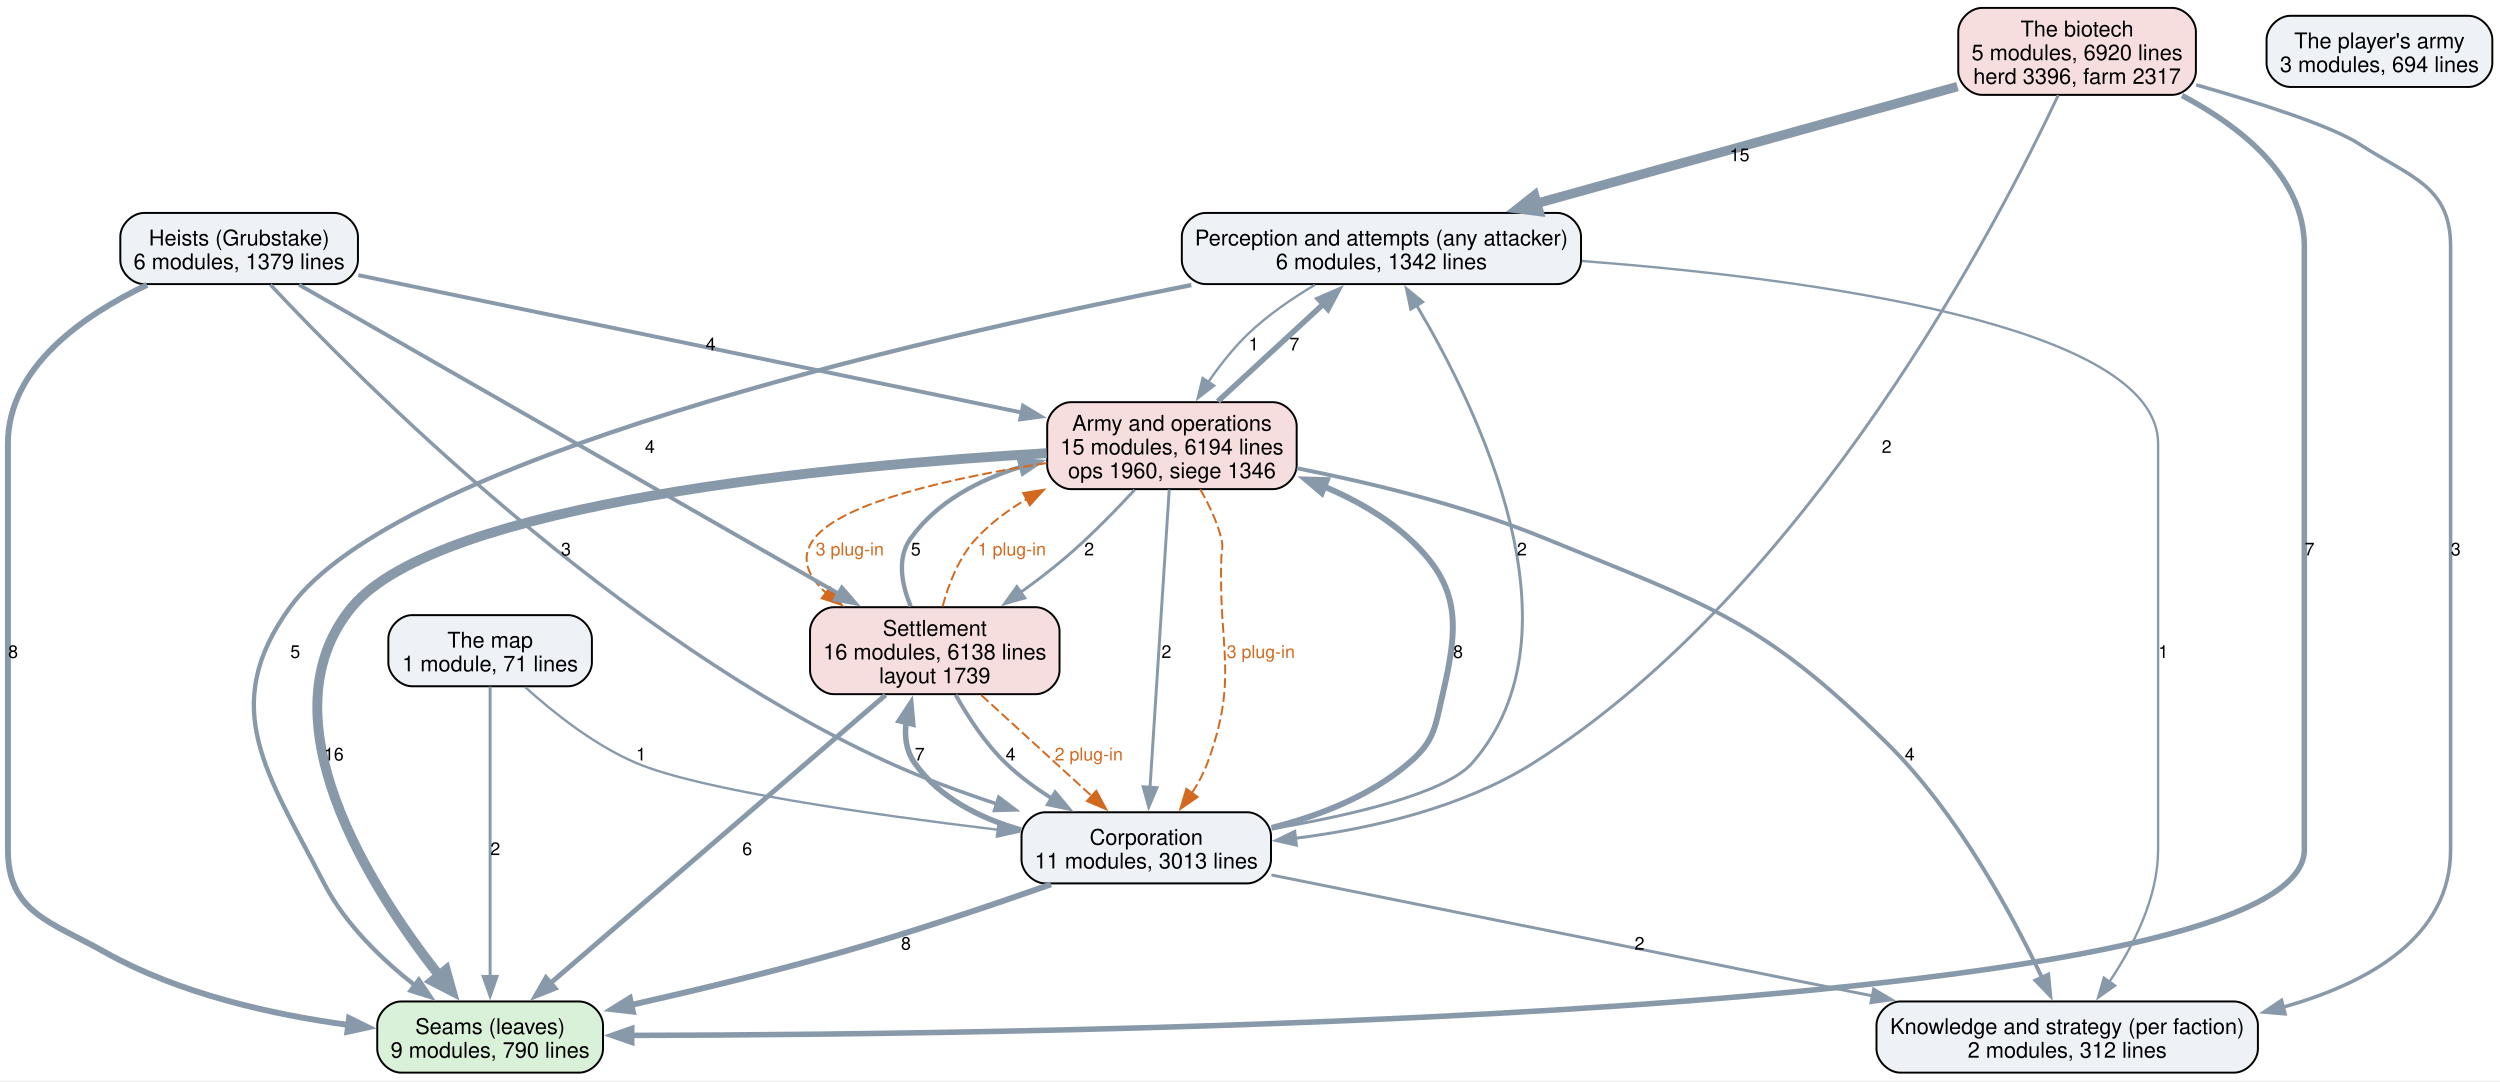
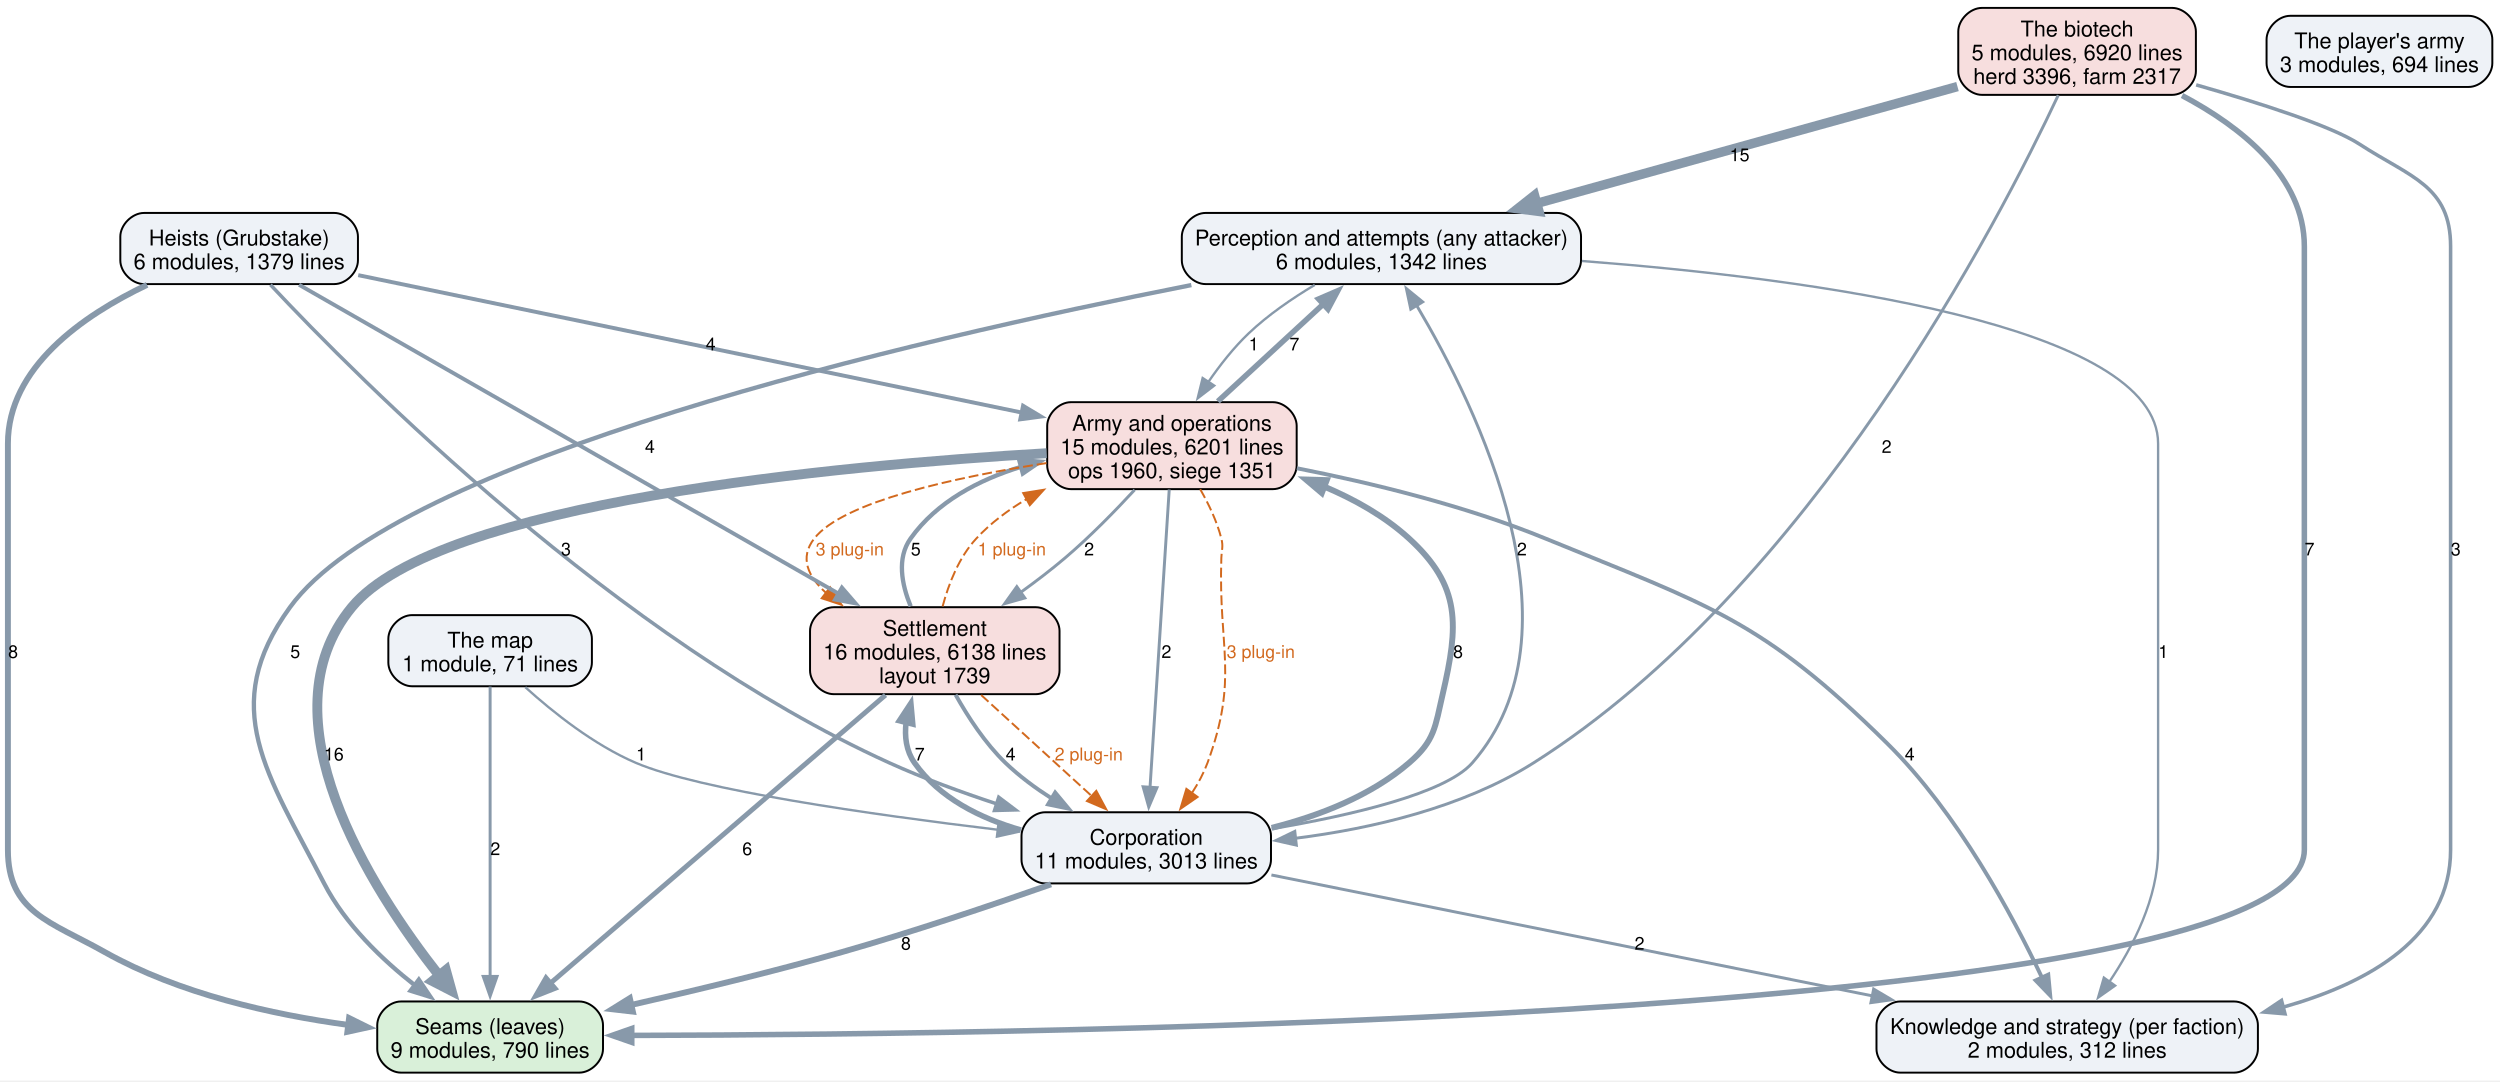
<svg xmlns="http://www.w3.org/2000/svg" width="1265pt" height="547pt" viewBox="0.00 0.00 1265.00 547.00">
  <g id="graph0" class="graph" transform="scale(1 1) rotate(0) translate(4 542.75)">
    <polygon fill="white" stroke="none" points="-4,4 -4,-542.75 1261.12,-542.75 1261.12,4 -4,4" />
    <g id="node1" class="node">
      <path fill="#d9f0d9" stroke="black" d="M289.12,-36C289.12,-36 198.88,-36 198.88,-36 192.88,-36 186.88,-30 186.88,-24 186.88,-24 186.88,-12 186.88,-12 186.88,-6 192.88,0 198.88,0 198.88,0 289.12,0 289.12,0 295.12,0 301.12,-6 301.12,-12 301.12,-12 301.12,-24 301.12,-24 301.12,-30 295.12,-36 289.12,-36" />
      <text xml:space="preserve" text-anchor="middle" x="244" y="-19.55" font-family="Helvetica,sans-Serif" font-size="11.00">Seams (leaves)</text>
      <text xml:space="preserve" text-anchor="middle" x="244" y="-7.55" font-family="Helvetica,sans-Serif" font-size="11.00">9 modules, 790 lines</text>
    </g>
    <g id="node2" class="node">
      <path fill="#eef2f7" stroke="black" d="M784,-435C784,-435 606,-435 606,-435 600,-435 594,-429 594,-423 594,-423 594,-411 594,-411 594,-405 600,-399 606,-399 606,-399 784,-399 784,-399 790,-399 796,-405 796,-411 796,-411 796,-423 796,-423 796,-429 790,-435 784,-435" />
      <text xml:space="preserve" text-anchor="middle" x="695" y="-418.55" font-family="Helvetica,sans-Serif" font-size="11.00">Perception and attempts (any attacker)</text>
      <text xml:space="preserve" text-anchor="middle" x="695" y="-406.55" font-family="Helvetica,sans-Serif" font-size="11.00">6 modules, 1342 lines</text>
    </g>
    <g id="edge17" class="edge">
      <path fill="none" stroke="#8899aa" stroke-width="2.2" d="M598.82,-398.51C455.5,-370.26 196.9,-310.16 142.75,-235.5 106.01,-184.84 131.3,-151.36 160,-95.75 170.65,-75.11 189.24,-57.23 206.23,-43.94" />
      <polygon fill="#8899aa" stroke="#8899aa" stroke-width="2.2" points="207.92,-47.05 213.85,-38.27 203.74,-41.44 207.92,-47.05" />
      <text xml:space="preserve" text-anchor="middle" x="145.38" y="-209.82" font-family="Helvetica,sans-Serif" font-size="9.00">5</text>
    </g>
    <g id="node3" class="node">
      <path fill="#eef2f7" stroke="black" d="M1126.5,-36C1126.5,-36 957.5,-36 957.5,-36 951.5,-36 945.5,-30 945.5,-24 945.5,-24 945.5,-12 945.5,-12 945.5,-6 951.5,0 957.5,0 957.5,0 1126.5,0 1126.5,0 1132.5,0 1138.5,-6 1138.5,-12 1138.5,-12 1138.5,-24 1138.5,-24 1138.5,-30 1132.5,-36 1126.5,-36" />
      <text xml:space="preserve" text-anchor="middle" x="1042" y="-19.55" font-family="Helvetica,sans-Serif" font-size="11.00">Knowledge and strategy (per faction)</text>
      <text xml:space="preserve" text-anchor="middle" x="1042" y="-7.55" font-family="Helvetica,sans-Serif" font-size="11.00">2 modules, 312 lines</text>
    </g>
    <g id="edge16" class="edge">
      <path fill="none" stroke="#8899aa" stroke-width="1.2" d="M796.46,-410.69C912.91,-401.75 1088,-378.32 1088,-318.25 1088,-318.25 1088,-318.25 1088,-112.75 1088,-88.39 1075.33,-63.77 1063.28,-45.88" />
      <polygon fill="#8899aa" stroke="#8899aa" stroke-width="1.2" points="1066.26,-44.02 1057.61,-37.91 1060.55,-48.08 1066.26,-44.02" />
      <text xml:space="preserve" text-anchor="middle" x="1090.62" y="-209.82" font-family="Helvetica,sans-Serif" font-size="9.00">1</text>
    </g>
    <g id="node6" class="node">
      <path fill="#f7dede" stroke="black" d="M640.12,-339.25C640.12,-339.25 537.88,-339.25 537.88,-339.25 531.88,-339.25 525.88,-333.25 525.88,-327.25 525.88,-327.25 525.88,-307.25 525.88,-307.25 525.88,-301.25 531.88,-295.25 537.88,-295.25 537.88,-295.25 640.12,-295.25 640.12,-295.25 646.12,-295.25 652.12,-301.25 652.12,-307.25 652.12,-307.25 652.12,-327.25 652.12,-327.25 652.12,-333.25 646.12,-339.25 640.12,-339.25" />
      <text xml:space="preserve" text-anchor="middle" x="589" y="-324.8" font-family="Helvetica,sans-Serif" font-size="11.00">Army and operations</text>
-       <text xml:space="preserve" text-anchor="middle" x="589" y="-312.8" font-family="Helvetica,sans-Serif" font-size="11.00">15 modules, 6194 lines</text>
-       <text xml:space="preserve" text-anchor="middle" x="589" y="-300.8" font-family="Helvetica,sans-Serif" font-size="11.00">ops 1960, siege 1346</text>
+       <text xml:space="preserve" text-anchor="middle" x="589" y="-312.8" font-family="Helvetica,sans-Serif" font-size="11.00">15 modules, 6201 lines</text>
+       <text xml:space="preserve" text-anchor="middle" x="589" y="-300.8" font-family="Helvetica,sans-Serif" font-size="11.00">ops 1960, siege 1351</text>
    </g>
    <g id="edge15" class="edge">
      <path fill="none" stroke="#8899aa" stroke-width="1.2" d="M661.28,-398.59C649.91,-391.81 637.62,-383.4 627.75,-374 620.2,-366.81 613.25,-357.94 607.37,-349.41" />
      <polygon fill="#8899aa" stroke="#8899aa" stroke-width="1.2" points="610.4,-347.64 602,-341.18 604.54,-351.47 610.4,-347.64" />
      <text xml:space="preserve" text-anchor="middle" x="630.38" y="-365.45" font-family="Helvetica,sans-Serif" font-size="9.00">1</text>
    </g>
    <g id="node4" class="node">
      <path fill="#eef2f7" stroke="black" d="M627.12,-131.75C627.12,-131.75 524.88,-131.75 524.88,-131.75 518.88,-131.75 512.88,-125.75 512.88,-119.75 512.88,-119.75 512.88,-107.75 512.88,-107.75 512.88,-101.75 518.88,-95.75 524.88,-95.75 524.88,-95.75 627.12,-95.75 627.12,-95.75 633.12,-95.75 639.12,-101.75 639.12,-107.75 639.12,-107.75 639.12,-119.75 639.12,-119.75 639.12,-125.75 633.12,-131.75 627.12,-131.75" />
      <text xml:space="preserve" text-anchor="middle" x="576" y="-115.3" font-family="Helvetica,sans-Serif" font-size="11.00">Corporation</text>
      <text xml:space="preserve" text-anchor="middle" x="576" y="-103.3" font-family="Helvetica,sans-Serif" font-size="11.00">11 modules, 3013 lines</text>
    </g>
    <g id="edge9" class="edge">
      <path fill="none" stroke="#8899aa" stroke-width="3" d="M527.81,-95.28C497.63,-84.66 457.8,-71.22 422,-61 387.16,-51.06 348.01,-41.63 315.32,-34.24" />
      <polygon fill="#8899aa" stroke="#8899aa" stroke-width="3" points="316.22,-30.86 305.69,-32.09 314.69,-37.69 316.22,-30.86" />
      <text xml:space="preserve" text-anchor="middle" x="454.4" y="-62.2" font-family="Helvetica,sans-Serif" font-size="9.00">8</text>
    </g>
    <g id="edge8" class="edge">
      <path fill="none" stroke="#8899aa" stroke-width="1.5" d="M639.42,-123.36C680,-130.23 727.48,-141.28 741,-156.75 798.86,-222.98 743.78,-336.08 712.83,-388.2" />
      <polygon fill="#8899aa" stroke="#8899aa" stroke-width="1.5" points="709.86,-386.34 707.64,-396.7 715.84,-389.99 709.86,-386.34" />
      <text xml:space="preserve" text-anchor="middle" x="766.07" y="-261.7" font-family="Helvetica,sans-Serif" font-size="9.00">2</text>
    </g>
    <g id="edge7" class="edge">
      <path fill="none" stroke="#8899aa" stroke-width="1.5" d="M639.33,-100.01C717.65,-84.25 851.82,-57.26 943.59,-38.8" />
      <polygon fill="#8899aa" stroke="#8899aa" stroke-width="1.5" points="944.07,-42.27 953.18,-36.87 942.69,-35.41 944.07,-42.27" />
      <text xml:space="preserve" text-anchor="middle" x="825.6" y="-62.2" font-family="Helvetica,sans-Serif" font-size="9.00">2</text>
    </g>
    <g id="node5" class="node">
      <path fill="#f7dede" stroke="black" d="M520.12,-235.5C520.12,-235.5 417.88,-235.5 417.88,-235.5 411.88,-235.5 405.88,-229.5 405.88,-223.5 405.88,-223.5 405.88,-203.5 405.88,-203.5 405.88,-197.5 411.88,-191.5 417.88,-191.5 417.88,-191.5 520.12,-191.5 520.12,-191.5 526.12,-191.5 532.12,-197.5 532.12,-203.5 532.12,-203.5 532.12,-223.5 532.12,-223.5 532.12,-229.5 526.12,-235.5 520.12,-235.5" />
      <text xml:space="preserve" text-anchor="middle" x="469" y="-221.05" font-family="Helvetica,sans-Serif" font-size="11.00">Settlement</text>
      <text xml:space="preserve" text-anchor="middle" x="469" y="-209.05" font-family="Helvetica,sans-Serif" font-size="11.00">16 modules, 6138 lines</text>
      <text xml:space="preserve" text-anchor="middle" x="469" y="-197.05" font-family="Helvetica,sans-Serif" font-size="11.00">layout 1739</text>
    </g>
    <g id="edge10" class="edge">
      <path fill="none" stroke="#8899aa" stroke-width="2.8" d="M512.62,-122.75C492.02,-128.69 471.26,-138.98 458.75,-156.75 454.5,-162.78 453.62,-170.06 454.5,-177.34" />
      <polygon fill="#8899aa" stroke="#8899aa" stroke-width="2.8" points="451.07,-178.05 456.9,-186.9 457.86,-176.35 451.07,-178.05" />
      <text xml:space="preserve" text-anchor="middle" x="461.38" y="-157.95" font-family="Helvetica,sans-Serif" font-size="9.00">7</text>
    </g>
    <g id="edge6" class="edge">
      <path fill="none" stroke="#8899aa" stroke-width="3" d="M639.44,-123.86C663.4,-129.92 689.55,-140 709,-156.75 722.03,-167.97 722.12,-174.75 726,-191.5 734.08,-226.38 735.42,-246.08 709,-270.25 696.65,-281.54 681.24,-290.17 665.62,-296.72" />
      <polygon fill="#8899aa" stroke="#8899aa" stroke-width="3" points="664.83,-293.27 656.75,-300.12 667.34,-299.81 664.83,-293.27" />
      <text xml:space="preserve" text-anchor="middle" x="733.76" y="-209.82" font-family="Helvetica,sans-Serif" font-size="9.00">8</text>
    </g>
    <g id="edge20" class="edge">
      <path fill="none" stroke="#8899aa" stroke-width="2.5" d="M444.06,-191.05C402.52,-155.33 319.3,-83.75 274.39,-45.14" />
      <polygon fill="#8899aa" stroke="#8899aa" stroke-width="2.5" points="276.84,-42.63 266.98,-38.76 272.28,-47.94 276.84,-42.63" />
      <text xml:space="preserve" text-anchor="middle" x="374.09" y="-110.08" font-family="Helvetica,sans-Serif" font-size="9.00">6</text>
    </g>
    <g id="edge19" class="edge">
      <path fill="none" stroke="#8899aa" stroke-width="2" d="M479.52,-191.21C485.77,-180.03 494.48,-166.64 504.75,-156.75 511.73,-150.03 519.97,-143.94 528.33,-138.61" />
      <polygon fill="#8899aa" stroke="#8899aa" stroke-width="2" points="529.91,-141.74 536.7,-133.6 526.32,-135.73 529.91,-141.74" />
      <text xml:space="preserve" text-anchor="middle" x="507.38" y="-157.95" font-family="Helvetica,sans-Serif" font-size="9.00">4</text>
    </g>
    <g id="edge30" class="edge">
      <path fill="none" stroke="#d2691e" stroke-dasharray="5,2" d="M492.48,-191.05C509.08,-175.88 531.38,-155.51 548.76,-139.63" />
      <polygon fill="#d2691e" stroke="#d2691e" points="550.72,-142.59 555.74,-133.26 545.99,-137.42 550.72,-142.59" />
      <text xml:space="preserve" text-anchor="middle" x="546.91" y="-157.95" font-family="Helvetica,sans-Serif" font-size="9.00" fill="#d2691e">2 plug-in</text>
    </g>
    <g id="edge18" class="edge">
      <path fill="none" stroke="#8899aa" stroke-width="2.2" d="M456.8,-235.96C452.24,-247.06 449.69,-260.32 456.75,-270.25 469.94,-288.8 491.17,-299.93 512.79,-306.6" />
      <polygon fill="#8899aa" stroke="#8899aa" stroke-width="2.2" points="511.73,-309.93 522.3,-309.16 513.56,-303.18 511.73,-309.93" />
      <text xml:space="preserve" text-anchor="middle" x="459.38" y="-261.7" font-family="Helvetica,sans-Serif" font-size="9.00">5</text>
    </g>
    <g id="edge29" class="edge">
      <path fill="none" stroke="#d2691e" stroke-dasharray="5,2" d="M472.96,-235.91C475.99,-247.26 481.21,-260.77 490,-270.25 497.27,-278.09 506.14,-284.7 515.56,-290.26" />
      <polygon fill="#d2691e" stroke="#d2691e" points="513.74,-293.25 524.2,-294.94 517.08,-287.1 513.74,-293.25" />
      <text xml:space="preserve" text-anchor="middle" x="508" y="-261.7" font-family="Helvetica,sans-Serif" font-size="9.00" fill="#d2691e">1 plug-in</text>
    </g>
    <g id="edge4" class="edge">
      <path fill="none" stroke="#8899aa" stroke-width="5" d="M525.58,-313.43C420.58,-307.28 217.82,-288.67 174,-235.5 128.25,-179.99 183,-93.91 218.43,-48.83" />
      <polygon fill="#8899aa" stroke="#8899aa" stroke-width="5" points="221.61,-51.86 224.52,-41.34 214.82,-46.34 221.61,-51.86" />
      <text xml:space="preserve" text-anchor="middle" x="164.93" y="-157.95" font-family="Helvetica,sans-Serif" font-size="9.00">16</text>
    </g>
    <g id="edge3" class="edge">
      <path fill="none" stroke="#8899aa" stroke-width="2.8" d="M612.23,-339.67C627.93,-354.15 648.8,-373.39 665.65,-388.93" />
      <polygon fill="#8899aa" stroke="#8899aa" stroke-width="2.8" points="663.21,-391.45 672.93,-395.65 667.96,-386.3 663.21,-391.45" />
      <text xml:space="preserve" text-anchor="middle" x="650.97" y="-365.45" font-family="Helvetica,sans-Serif" font-size="9.00">7</text>
    </g>
    <g id="edge2" class="edge">
      <path fill="none" stroke="#8899aa" stroke-width="2" d="M652.2,-305.82C689.65,-298.43 737.54,-286.86 778,-270.25 860.94,-236.21 887.21,-229.5 951,-166.5 986.53,-131.41 1014.24,-79.82 1029.34,-47.88" />
      <polygon fill="#8899aa" stroke="#8899aa" stroke-width="2" points="1032.41,-49.58 1033.4,-39.03 1026.05,-46.65 1032.41,-49.58" />
      <text xml:space="preserve" text-anchor="middle" x="962.31" y="-157.95" font-family="Helvetica,sans-Serif" font-size="9.00">4</text>
    </g>
    <g id="edge1" class="edge">
      <path fill="none" stroke="#8899aa" stroke-width="1.5" d="M587.63,-295.07C585.3,-258.96 580.56,-185.42 577.91,-144.29" />
      <polygon fill="#8899aa" stroke="#8899aa" stroke-width="1.5" points="581.41,-144.18 577.27,-134.43 574.42,-144.63 581.41,-144.18" />
      <text xml:space="preserve" text-anchor="middle" x="586.2" y="-209.82" font-family="Helvetica,sans-Serif" font-size="9.00">2</text>
    </g>
    <g id="edge27" class="edge">
      <path fill="none" stroke="#d2691e" stroke-dasharray="5,2" d="M603.31,-295.18C607.63,-287.65 611.81,-278.88 614,-270.25 615.07,-266.05 614.15,-264.83 614,-260.5 612.44,-214.31 622.92,-200.14 607,-156.75 605.07,-151.5 602.27,-146.33 599.13,-141.52" />
      <polygon fill="#d2691e" stroke="#d2691e" points="601.98,-139.48 593.26,-133.45 596.31,-143.6 601.98,-139.48" />
      <text xml:space="preserve" text-anchor="middle" x="633.96" y="-209.82" font-family="Helvetica,sans-Serif" font-size="9.00" fill="#d2691e">3 plug-in</text>
    </g>
    <g id="edge5" class="edge">
      <path fill="none" stroke="#8899aa" stroke-width="1.5" d="M570.15,-294.91C560.16,-284.1 547.42,-271.07 535,-260.5 527.97,-254.52 520.18,-248.57 512.48,-243.02" />
      <polygon fill="#8899aa" stroke="#8899aa" stroke-width="1.5" points="514.54,-240.19 504.35,-237.3 510.51,-245.91 514.54,-240.19" />
      <text xml:space="preserve" text-anchor="middle" x="547.1" y="-261.7" font-family="Helvetica,sans-Serif" font-size="9.00">2</text>
    </g>
    <g id="edge28" class="edge">
      <path fill="none" stroke="#d2691e" stroke-dasharray="5,2" d="M525.51,-308.42C479.36,-301.27 422.53,-288.93 408,-270.25 400.44,-260.53 404.81,-251.06 413.96,-242.76" />
      <polygon fill="#d2691e" stroke="#d2691e" points="416.04,-245.58 421.85,-236.72 411.78,-240.02 416.04,-245.58" />
      <text xml:space="preserve" text-anchor="middle" x="426" y="-261.7" font-family="Helvetica,sans-Serif" font-size="9.00" fill="#d2691e">3 plug-in</text>
    </g>
    <g id="node7" class="node">
      <path fill="#eef2f7" stroke="black" d="M165.12,-435C165.12,-435 68.88,-435 68.88,-435 62.88,-435 56.88,-429 56.88,-423 56.88,-423 56.88,-411 56.88,-411 56.88,-405 62.88,-399 68.88,-399 68.88,-399 165.12,-399 165.12,-399 171.12,-399 177.12,-405 177.12,-411 177.12,-411 177.12,-423 177.12,-423 177.12,-429 171.12,-435 165.12,-435" />
      <text xml:space="preserve" text-anchor="middle" x="117" y="-418.55" font-family="Helvetica,sans-Serif" font-size="11.00">Heists (Grubstake)</text>
      <text xml:space="preserve" text-anchor="middle" x="117" y="-406.55" font-family="Helvetica,sans-Serif" font-size="11.00">6 modules, 1379 lines</text>
    </g>
    <g id="edge13" class="edge">
      <path fill="none" stroke="#8899aa" stroke-width="3" d="M70.42,-398.61C37.79,-383.07 0,-356.76 0,-318.25 0,-318.25 0,-318.25 0,-112.75 0,-81.08 21.39,-76.53 49,-61 86.6,-39.85 133.79,-29.34 172.33,-24.12" />
      <polygon fill="#8899aa" stroke="#8899aa" stroke-width="3" points="172.63,-27.61 182.13,-22.92 171.78,-20.66 172.63,-27.61" />
      <text xml:space="preserve" text-anchor="middle" x="2.62" y="-209.82" font-family="Helvetica,sans-Serif" font-size="9.00">8</text>
    </g>
    <g id="edge12" class="edge">
      <path fill="none" stroke="#8899aa" stroke-width="1.8" d="M132.84,-398.67C177.16,-351.34 308.27,-219.27 446,-156.75 463.19,-148.95 482.26,-141.93 500.38,-135.98" />
      <polygon fill="#8899aa" stroke="#8899aa" stroke-width="1.8" points="501.37,-139.33 509.83,-132.95 499.24,-132.67 501.37,-139.33" />
      <text xml:space="preserve" text-anchor="middle" x="282.39" y="-261.7" font-family="Helvetica,sans-Serif" font-size="9.00">3</text>
    </g>
    <g id="edge14" class="edge">
      <path fill="none" stroke="#8899aa" stroke-width="2" d="M147.32,-398.65C208.34,-363.71 346.45,-284.65 420.29,-242.38" />
      <polygon fill="#8899aa" stroke="#8899aa" stroke-width="2" points="422,-245.44 428.94,-237.43 418.52,-239.36 422,-245.44" />
      <text xml:space="preserve" text-anchor="middle" x="324.84" y="-313.57" font-family="Helvetica,sans-Serif" font-size="9.00">4</text>
    </g>
    <g id="edge11" class="edge">
      <path fill="none" stroke="#8899aa" stroke-width="2" d="M177.26,-403.52C262.83,-385.8 419.51,-353.35 512.96,-334" />
      <polygon fill="#8899aa" stroke="#8899aa" stroke-width="2" points="513.67,-337.42 522.75,-331.97 512.25,-330.57 513.67,-337.42" />
      <text xml:space="preserve" text-anchor="middle" x="355.62" y="-365.45" font-family="Helvetica,sans-Serif" font-size="9.00">4</text>
    </g>
    <g id="node8" class="node">
      <path fill="#f7dede" stroke="black" d="M1095.12,-538.75C1095.12,-538.75 998.88,-538.75 998.88,-538.75 992.88,-538.75 986.88,-532.75 986.88,-526.75 986.88,-526.75 986.88,-506.75 986.88,-506.75 986.88,-500.75 992.88,-494.75 998.88,-494.75 998.88,-494.75 1095.12,-494.75 1095.12,-494.75 1101.12,-494.75 1107.12,-500.75 1107.12,-506.75 1107.12,-506.75 1107.12,-526.75 1107.12,-526.75 1107.12,-532.75 1101.12,-538.75 1095.12,-538.75" />
      <text xml:space="preserve" text-anchor="middle" x="1047" y="-524.3" font-family="Helvetica,sans-Serif" font-size="11.00">The biotech</text>
      <text xml:space="preserve" text-anchor="middle" x="1047" y="-512.3" font-family="Helvetica,sans-Serif" font-size="11.00">5 modules, 6920 lines</text>
      <text xml:space="preserve" text-anchor="middle" x="1047" y="-500.3" font-family="Helvetica,sans-Serif" font-size="11.00">herd 3396, farm 2317</text>
    </g>
    <g id="edge24" class="edge">
      <path fill="none" stroke="#8899aa" stroke-width="2.8" d="M1100.12,-494.41C1130.26,-478.44 1162,-453.24 1162,-418 1162,-418 1162,-418 1162,-112.75 1162,-27.79 531.7,-19.26 315.65,-18.83" />
      <polygon fill="#8899aa" stroke="#8899aa" stroke-width="2.8" points="315.67,-15.33 305.66,-18.82 315.66,-22.33 315.67,-15.33" />
      <text xml:space="preserve" text-anchor="middle" x="1164.62" y="-261.7" font-family="Helvetica,sans-Serif" font-size="9.00">7</text>
    </g>
    <g id="edge23" class="edge">
      <path fill="none" stroke="#8899aa" stroke-width="4.8" d="M986.49,-498.95C927.56,-482.58 837.71,-457.63 773.35,-439.76" />
      <polygon fill="#8899aa" stroke="#8899aa" stroke-width="4.8" points="774.71,-435.78 763.95,-437.15 772.46,-443.87 774.71,-435.78" />
      <text xml:space="preserve" text-anchor="middle" x="876.25" y="-461.2" font-family="Helvetica,sans-Serif" font-size="9.00">15</text>
    </g>
    <g id="edge22" class="edge">
      <path fill="none" stroke="#8899aa" stroke-width="1.8" d="M1107.26,-499.8C1139.71,-490.54 1175.91,-478.94 1190,-469.75 1215.78,-452.95 1236,-448.77 1236,-418 1236,-418 1236,-418 1236,-112.75 1236,-68.89 1195.3,-45.54 1151.19,-33.11" />
      <polygon fill="#8899aa" stroke="#8899aa" stroke-width="1.8" points="1152.2,-29.76 1141.64,-30.65 1150.44,-36.54 1152.2,-29.76" />
      <text xml:space="preserve" text-anchor="middle" x="1238.62" y="-261.7" font-family="Helvetica,sans-Serif" font-size="9.00">3</text>
    </g>
    <g id="edge21" class="edge">
      <path fill="none" stroke="#8899aa" stroke-width="1.5" d="M1037.47,-494.58C1008.03,-431.77 911.99,-245.32 772,-156.75 736.1,-134.04 689.87,-123.43 651.32,-118.56" />
      <polygon fill="#8899aa" stroke="#8899aa" stroke-width="1.5" points="651.95,-115.11 641.62,-117.45 651.16,-122.06 651.95,-115.11" />
      <text xml:space="preserve" text-anchor="middle" x="950.63" y="-313.57" font-family="Helvetica,sans-Serif" font-size="9.00">2</text>
    </g>
    <g id="node9" class="node">
      <path fill="#eef2f7" stroke="black" d="M283.5,-231.5C283.5,-231.5 204.5,-231.5 204.5,-231.5 198.5,-231.5 192.5,-225.5 192.5,-219.5 192.5,-219.5 192.5,-207.5 192.5,-207.5 192.5,-201.5 198.5,-195.5 204.5,-195.5 204.5,-195.5 283.5,-195.5 283.5,-195.5 289.5,-195.5 295.5,-201.5 295.5,-207.5 295.5,-207.5 295.5,-219.5 295.5,-219.5 295.5,-225.5 289.5,-231.5 283.5,-231.5" />
      <text xml:space="preserve" text-anchor="middle" x="244" y="-215.05" font-family="Helvetica,sans-Serif" font-size="11.00">The map</text>
      <text xml:space="preserve" text-anchor="middle" x="244" y="-203.05" font-family="Helvetica,sans-Serif" font-size="11.00">1 module, 71 lines</text>
    </g>
    <g id="edge26" class="edge">
      <path fill="none" stroke="#8899aa" stroke-width="1.5" d="M244,-195.33C244,-162.28 244,-89.47 244,-48.5" />
      <polygon fill="#8899aa" stroke="#8899aa" stroke-width="1.5" points="247.5,-48.68 244,-38.68 240.5,-48.68 247.5,-48.68" />
      <text xml:space="preserve" text-anchor="middle" x="246.62" y="-110.08" font-family="Helvetica,sans-Serif" font-size="9.00">2</text>
    </g>
    <g id="edge25" class="edge">
      <path fill="none" stroke="#8899aa" stroke-width="1.2" d="M261.79,-195.04C275.82,-182.34 296.5,-165.84 317.75,-156.75 349.89,-143 436.74,-130.6 500.89,-122.9" />
      <polygon fill="#8899aa" stroke="#8899aa" stroke-width="1.2" points="501.26,-126.38 510.78,-121.73 500.44,-119.43 501.26,-126.38" />
      <text xml:space="preserve" text-anchor="middle" x="320.38" y="-157.95" font-family="Helvetica,sans-Serif" font-size="9.00">1</text>
    </g>
    <g id="node10" class="node">
      <path fill="#eef2f7" stroke="black" d="M1245.12,-534.75C1245.12,-534.75 1154.88,-534.75 1154.88,-534.75 1148.88,-534.75 1142.88,-528.75 1142.88,-522.75 1142.88,-522.75 1142.88,-510.75 1142.88,-510.75 1142.88,-504.75 1148.88,-498.75 1154.88,-498.75 1154.88,-498.75 1245.12,-498.75 1245.12,-498.75 1251.12,-498.75 1257.12,-504.75 1257.12,-510.75 1257.12,-510.75 1257.12,-522.75 1257.12,-522.75 1257.12,-528.75 1251.12,-534.75 1245.12,-534.75" />
      <text xml:space="preserve" text-anchor="middle" x="1200" y="-518.3" font-family="Helvetica,sans-Serif" font-size="11.00">The player's army</text>
      <text xml:space="preserve" text-anchor="middle" x="1200" y="-506.3" font-family="Helvetica,sans-Serif" font-size="11.00">3 modules, 694 lines</text>
    </g>
  </g>
</svg>
